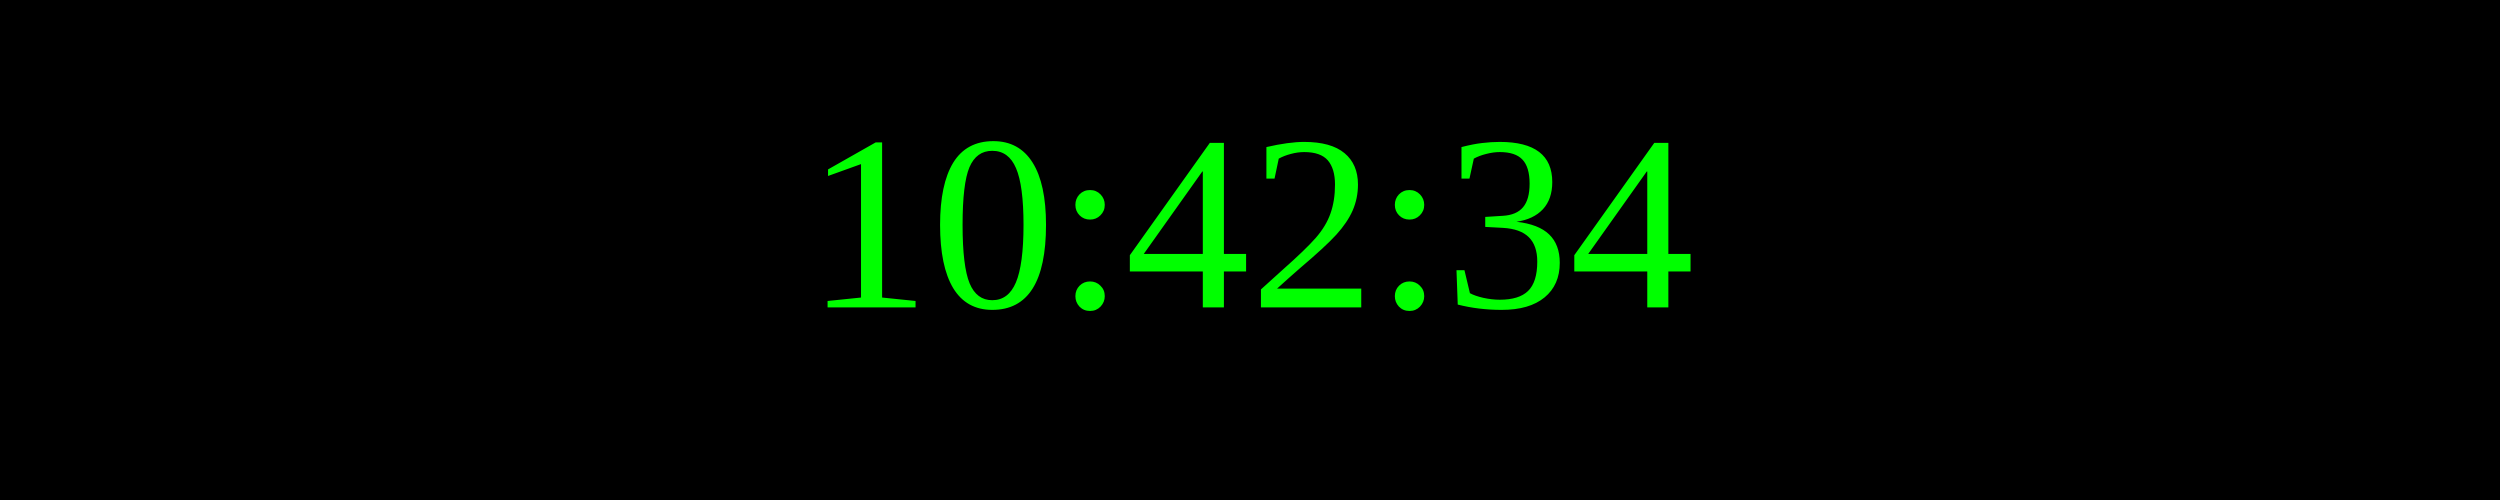
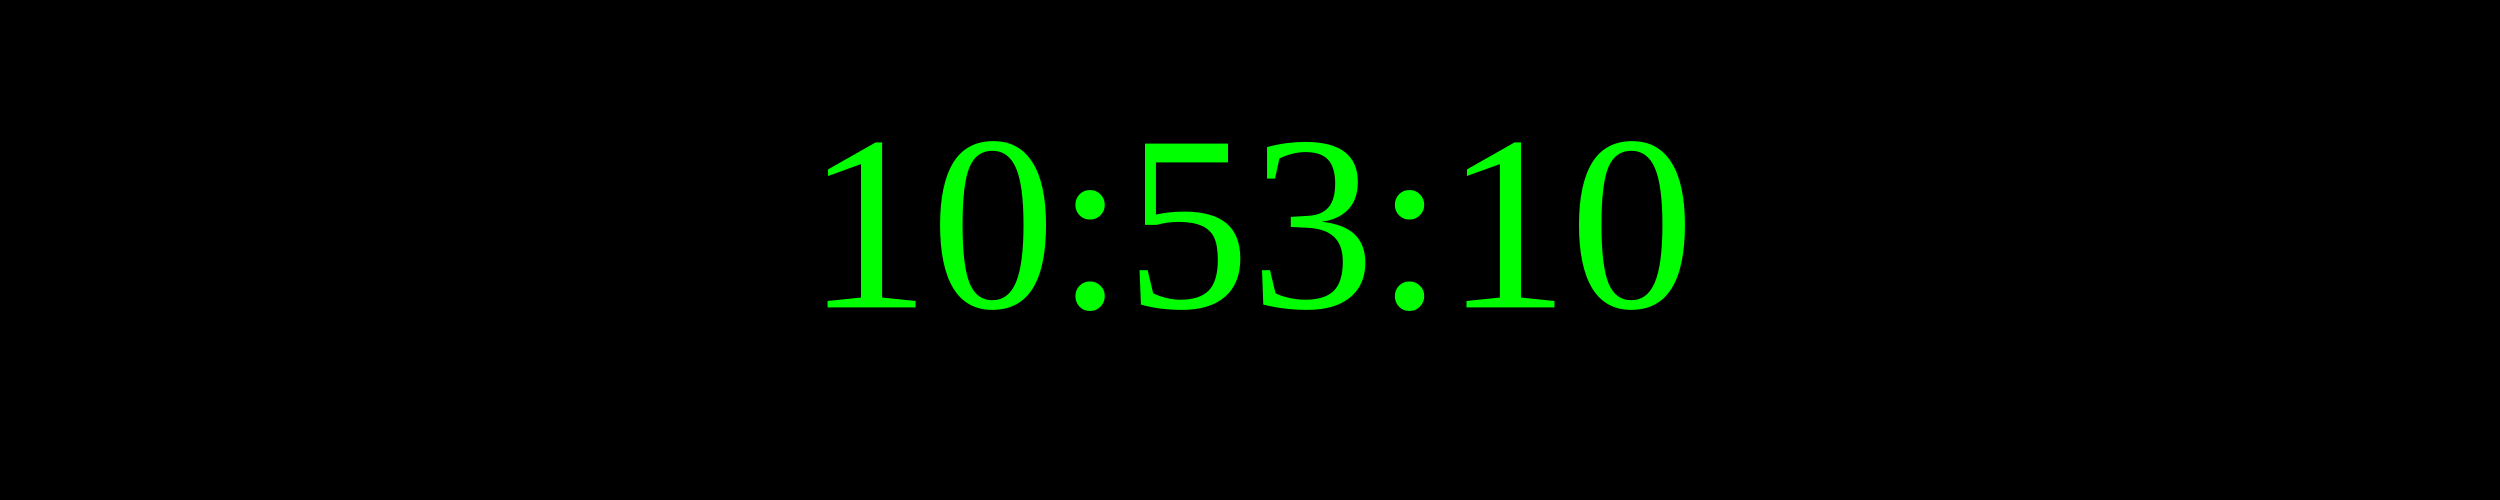
<svg xmlns="http://www.w3.org/2000/svg" width="250" height="50">
  <rect width="100%" height="100%" fill="black" />
  <text x="50%" y="50%" font-size="25" fill="lime" text-anchor="middle" dominant-baseline="middle">
- 10:42:34
+ 10:53:10
</text>
</svg>
